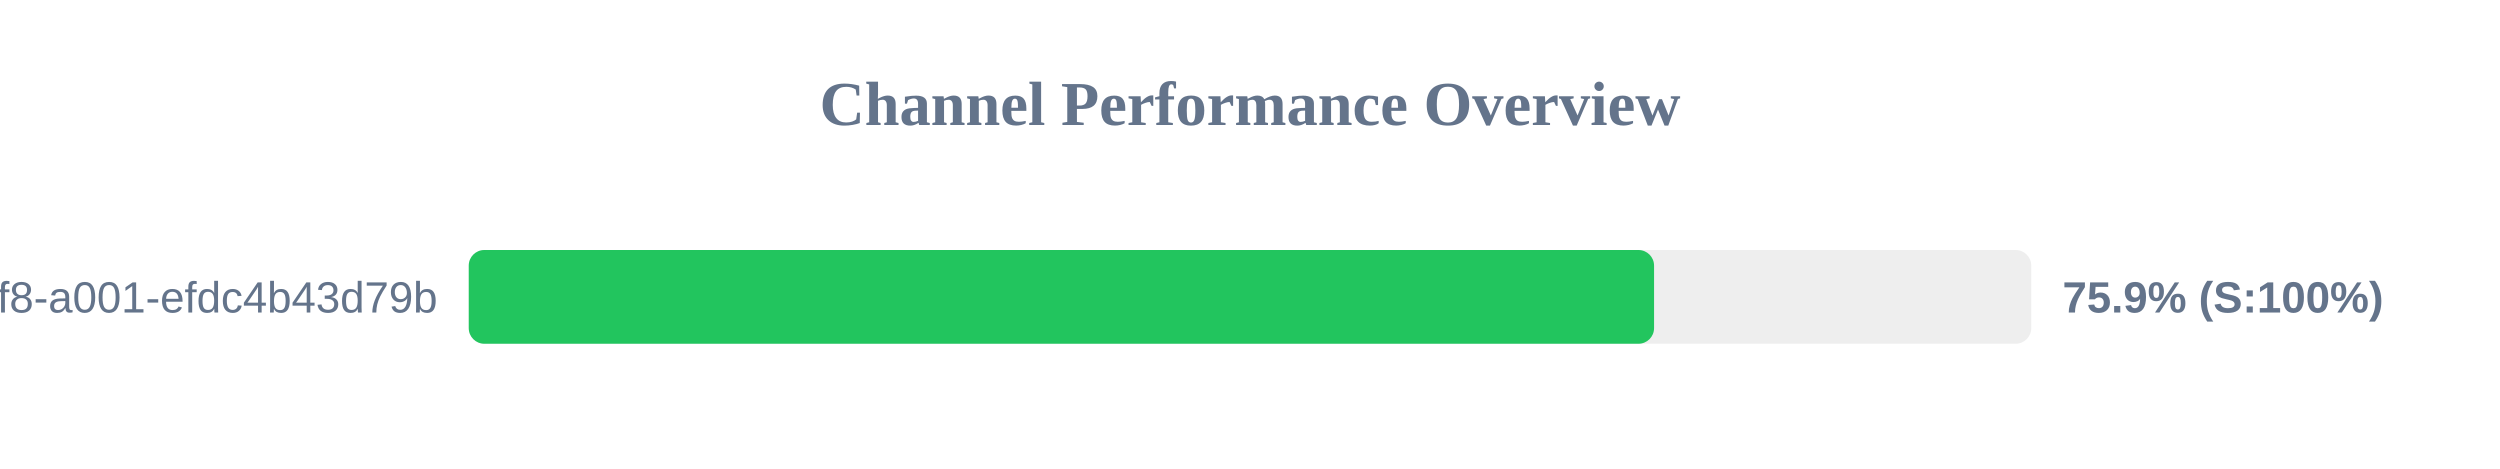
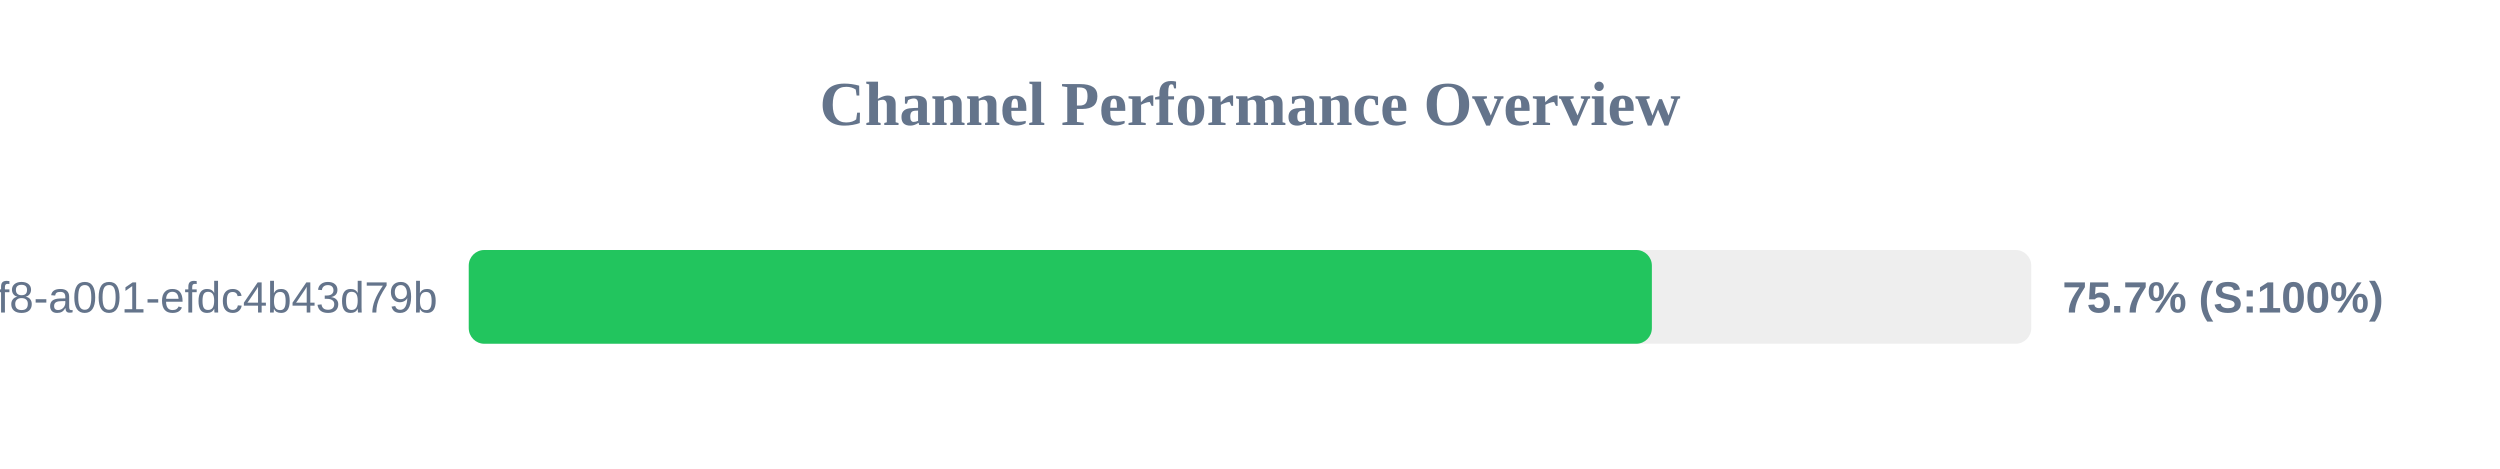
<svg xmlns="http://www.w3.org/2000/svg" width="800" height="150" version="1.1">
  <style>
        .row { font: 14px Arial; fill: #64748b; }
        .score { font: bold 14px Arial; fill: #64748b; }
    </style>
  <text x="400" y="40" text-anchor="middle" font-size="20px" font-weight="bold" fill="#64748b">Channel Performance Overview</text>
  <rect x="150" y="80" width="500" height="30" fill="#eee" rx="5" />
-   <rect x="150" y="80" width="379.3" height="30" fill="#22c55e" rx="5" />
+   <rect x="150" y="80" width="378.6" height="30" fill="#22c55e" rx="5" />
  <text x="140" y="100" text-anchor="end" class="row">?uuid=1fdb6b30-5371-4ff8-a001-efdc4b43d79b</text>
-   <text x="660" y="100" text-anchor="start" class="score">75.9% (S:100%)</text>
+   <text x="660" y="100" text-anchor="start" class="score">75.7% (S:100%)</text>
</svg>
